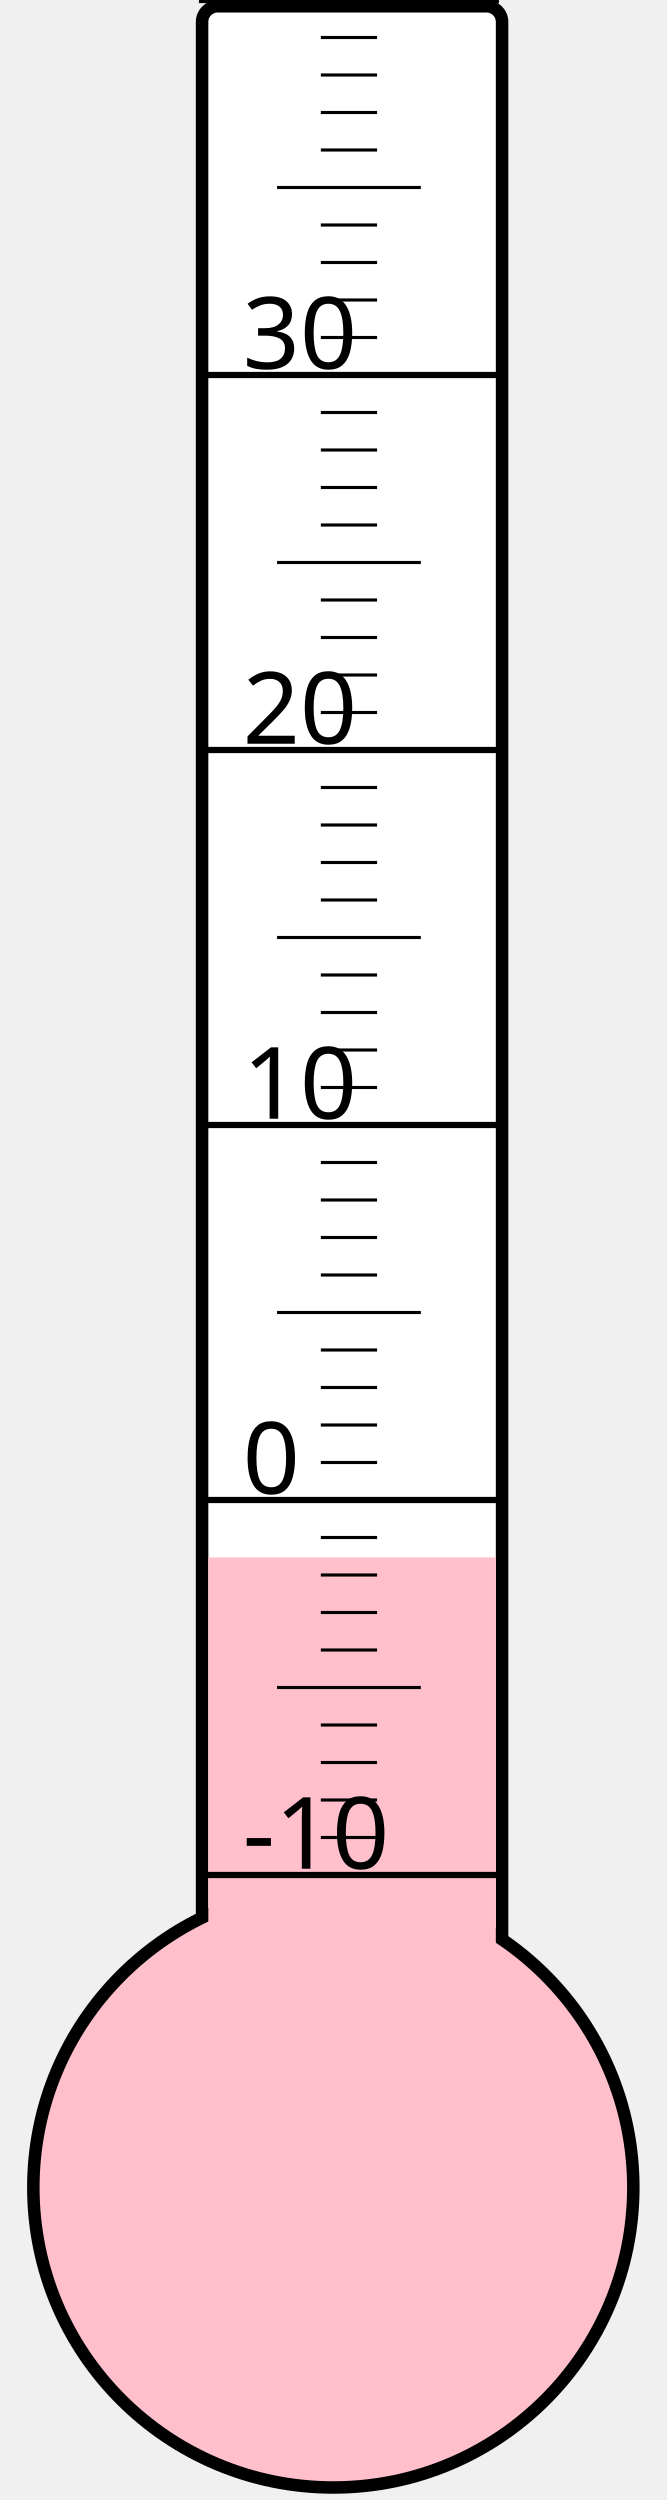
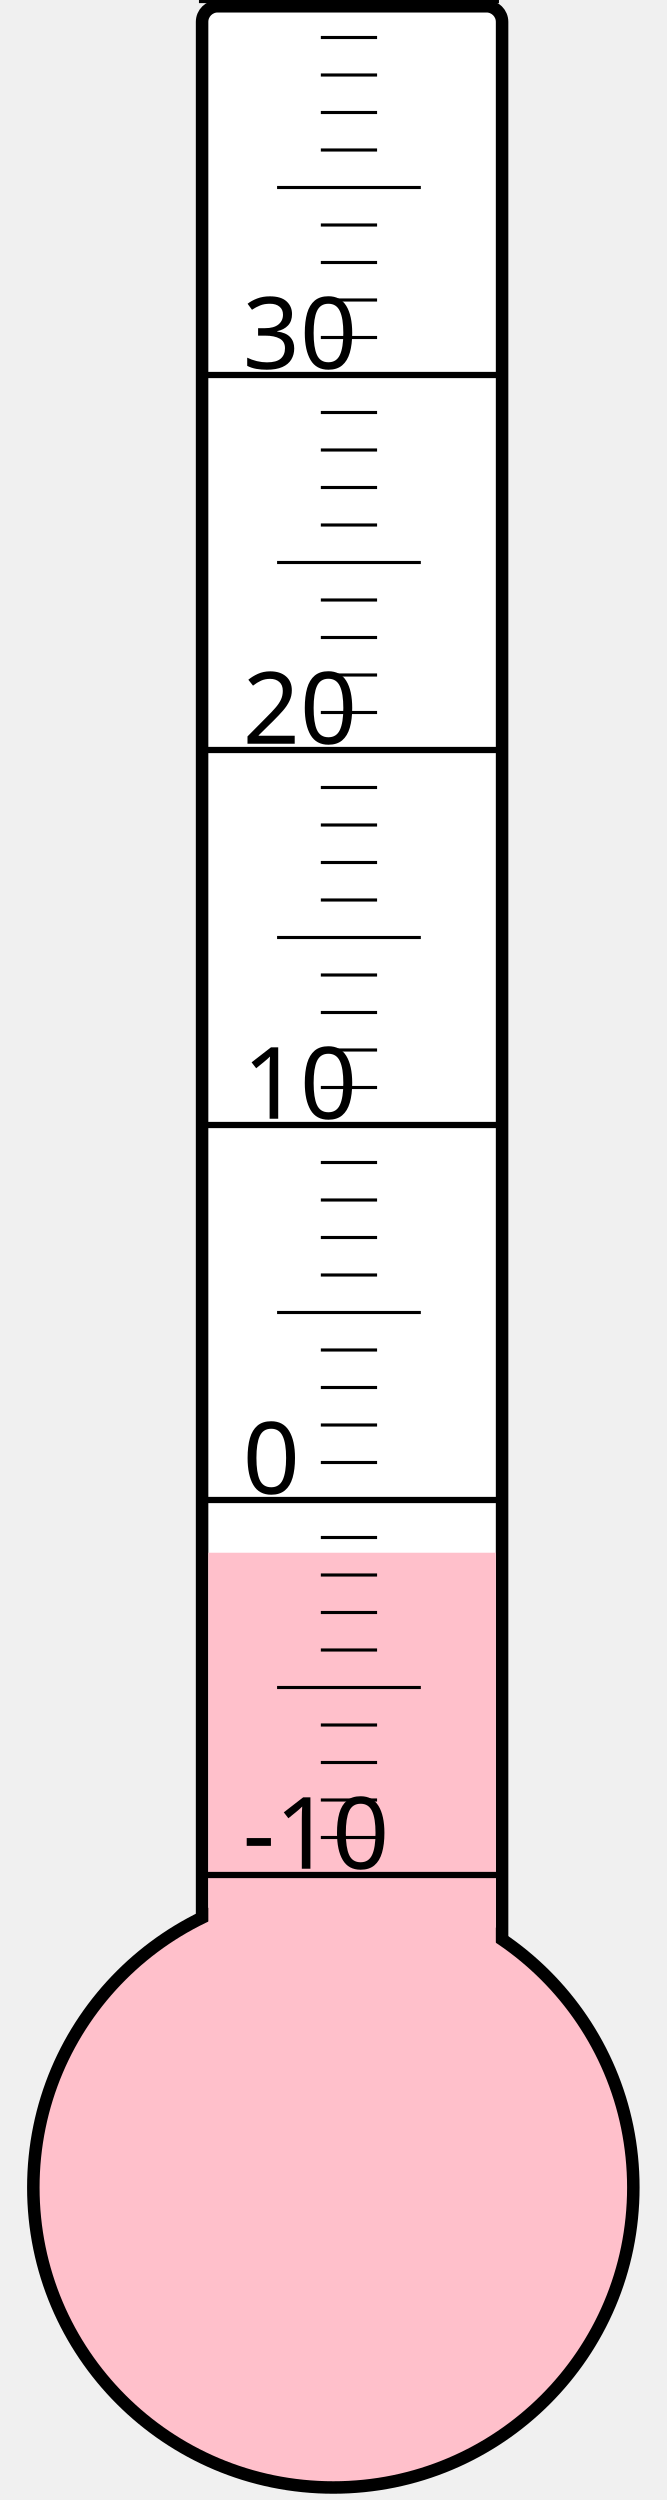
<svg xmlns="http://www.w3.org/2000/svg" width="40px" height="150px" viewBox="0 0 200 800">
  <rect width="200" height="800" x="0" y="0" style="fill: #ffffeb; fill-opacity: 0;" />
  <rect width="96" height="680" x="58" y="2" rx="5" ry="5" style="fill: white; fill-opacity: 1; stroke: black; stroke-width: 4;" />
  <circle cx="100" cy="700" r="96" style="fill: pink; stroke: black; stroke-width: 4;" />
-   <rect width="92" height="201.625" x="60" y="498.375" style="fill: pink; fill-opacity: 1; stroke-width: 0;" />
+   <rect width="92" height="203.125" x="60" y="496.875" style="fill: pink; fill-opacity: 1; stroke-width: 0;" />
  <text x="71" y="598" style="font-family: sans-serif; font-size: 24pt;">-10</text>
  <text x="71" y="478" style="font-family: sans-serif; font-size: 24pt;">0</text>
  <text x="71" y="358" style="font-family: sans-serif; font-size: 24pt;">10</text>
  <text x="71" y="238" style="font-family: sans-serif; font-size: 24pt;">20</text>
  <text x="71" y="118" style="font-family: sans-serif; font-size: 24pt;">30</text>
  <g style="stroke: black;">
    <line x1="57" y1="600" x2="153" y2="600" style="stroke-width: 2;" />
    <line x1="96" y1="588" x2="114" y2="588" style="stroke-width: 1;" />
    <line x1="96" y1="576" x2="114" y2="576" style="stroke-width: 1;" />
    <line x1="96" y1="564" x2="114" y2="564" style="stroke-width: 1;" />
    <line x1="96" y1="552" x2="114" y2="552" style="stroke-width: 1;" />
    <line x1="82" y1="540" x2="128" y2="540" style="stroke-width: 1;" />
    <line x1="96" y1="528" x2="114" y2="528" style="stroke-width: 1;" />
    <line x1="96" y1="516" x2="114" y2="516" style="stroke-width: 1;" />
    <line x1="96" y1="504" x2="114" y2="504" style="stroke-width: 1;" />
    <line x1="96" y1="492" x2="114" y2="492" style="stroke-width: 1;" />
    <line x1="57" y1="480" x2="153" y2="480" style="stroke-width: 2;" />
    <line x1="96" y1="468" x2="114" y2="468" style="stroke-width: 1;" />
    <line x1="96" y1="456" x2="114" y2="456" style="stroke-width: 1;" />
    <line x1="96" y1="444" x2="114" y2="444" style="stroke-width: 1;" />
    <line x1="96" y1="432" x2="114" y2="432" style="stroke-width: 1;" />
    <line x1="82" y1="420" x2="128" y2="420" style="stroke-width: 1;" />
    <line x1="96" y1="408" x2="114" y2="408" style="stroke-width: 1;" />
    <line x1="96" y1="396" x2="114" y2="396" style="stroke-width: 1;" />
    <line x1="96" y1="384" x2="114" y2="384" style="stroke-width: 1;" />
    <line x1="96" y1="372" x2="114" y2="372" style="stroke-width: 1;" />
    <line x1="57" y1="360" x2="153" y2="360" style="stroke-width: 2;" />
    <line x1="96" y1="348" x2="114" y2="348" style="stroke-width: 1;" />
    <line x1="96" y1="336" x2="114" y2="336" style="stroke-width: 1;" />
    <line x1="96" y1="324" x2="114" y2="324" style="stroke-width: 1;" />
    <line x1="96" y1="312" x2="114" y2="312" style="stroke-width: 1;" />
    <line x1="82" y1="300" x2="128" y2="300" style="stroke-width: 1;" />
    <line x1="96" y1="288" x2="114" y2="288" style="stroke-width: 1;" />
    <line x1="96" y1="276" x2="114" y2="276" style="stroke-width: 1;" />
    <line x1="96" y1="264" x2="114" y2="264" style="stroke-width: 1;" />
    <line x1="96" y1="252" x2="114" y2="252" style="stroke-width: 1;" />
    <line x1="57" y1="240" x2="153" y2="240" style="stroke-width: 2;" />
    <line x1="96" y1="228" x2="114" y2="228" style="stroke-width: 1;" />
    <line x1="96" y1="216" x2="114" y2="216" style="stroke-width: 1;" />
    <line x1="96" y1="204" x2="114" y2="204" style="stroke-width: 1;" />
    <line x1="96" y1="192" x2="114" y2="192" style="stroke-width: 1;" />
    <line x1="82" y1="180" x2="128" y2="180" style="stroke-width: 1;" />
    <line x1="96" y1="168" x2="114" y2="168" style="stroke-width: 1;" />
    <line x1="96" y1="156" x2="114" y2="156" style="stroke-width: 1;" />
    <line x1="96" y1="144" x2="114" y2="144" style="stroke-width: 1;" />
    <line x1="96" y1="132" x2="114" y2="132" style="stroke-width: 1;" />
    <line x1="57" y1="120" x2="153" y2="120" style="stroke-width: 2;" />
    <line x1="96" y1="108" x2="114" y2="108" style="stroke-width: 1;" />
    <line x1="96" y1="96" x2="114" y2="96" style="stroke-width: 1;" />
    <line x1="96" y1="84" x2="114" y2="84" style="stroke-width: 1;" />
    <line x1="96" y1="72" x2="114" y2="72" style="stroke-width: 1;" />
    <line x1="82" y1="60" x2="128" y2="60" style="stroke-width: 1;" />
    <line x1="96" y1="48" x2="114" y2="48" style="stroke-width: 1;" />
    <line x1="96" y1="36" x2="114" y2="36" style="stroke-width: 1;" />
    <line x1="96" y1="24" x2="114" y2="24" style="stroke-width: 1;" />
    <line x1="96" y1="12" x2="114" y2="12" style="stroke-width: 1;" />
    <line x1="57" y1="0" x2="153" y2="0" style="stroke-width: 2;" />
  </g>
</svg>
